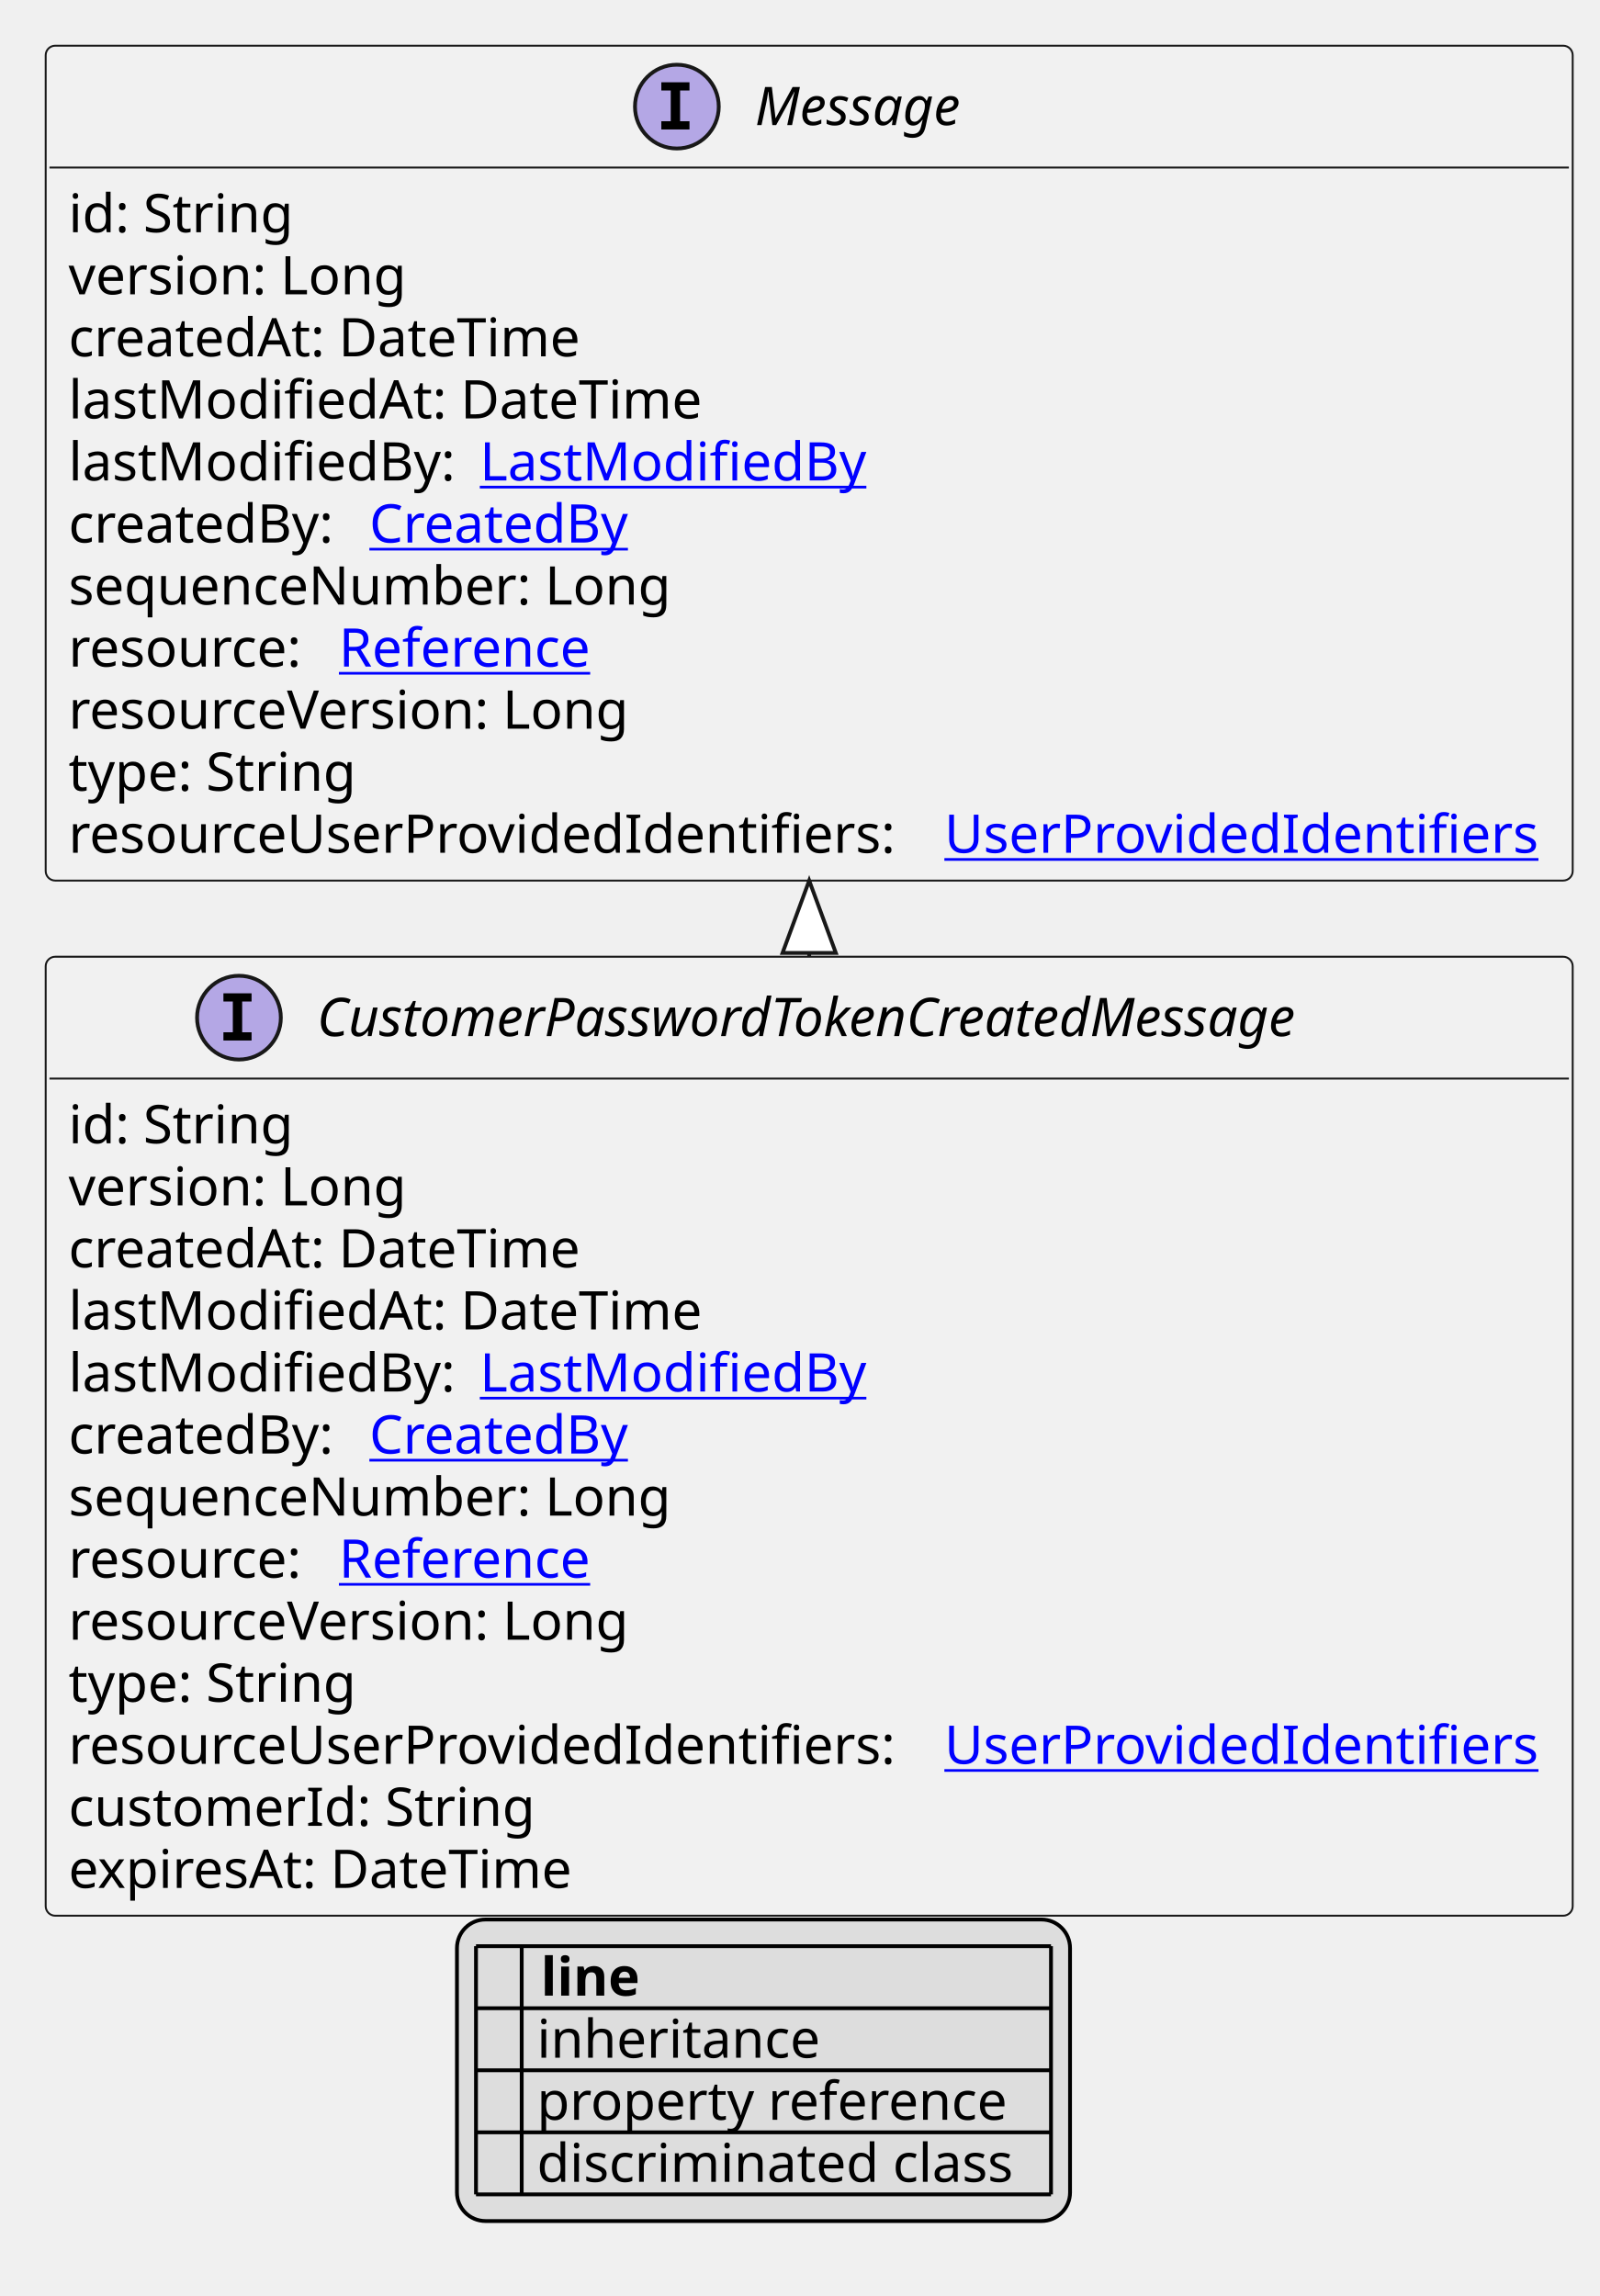
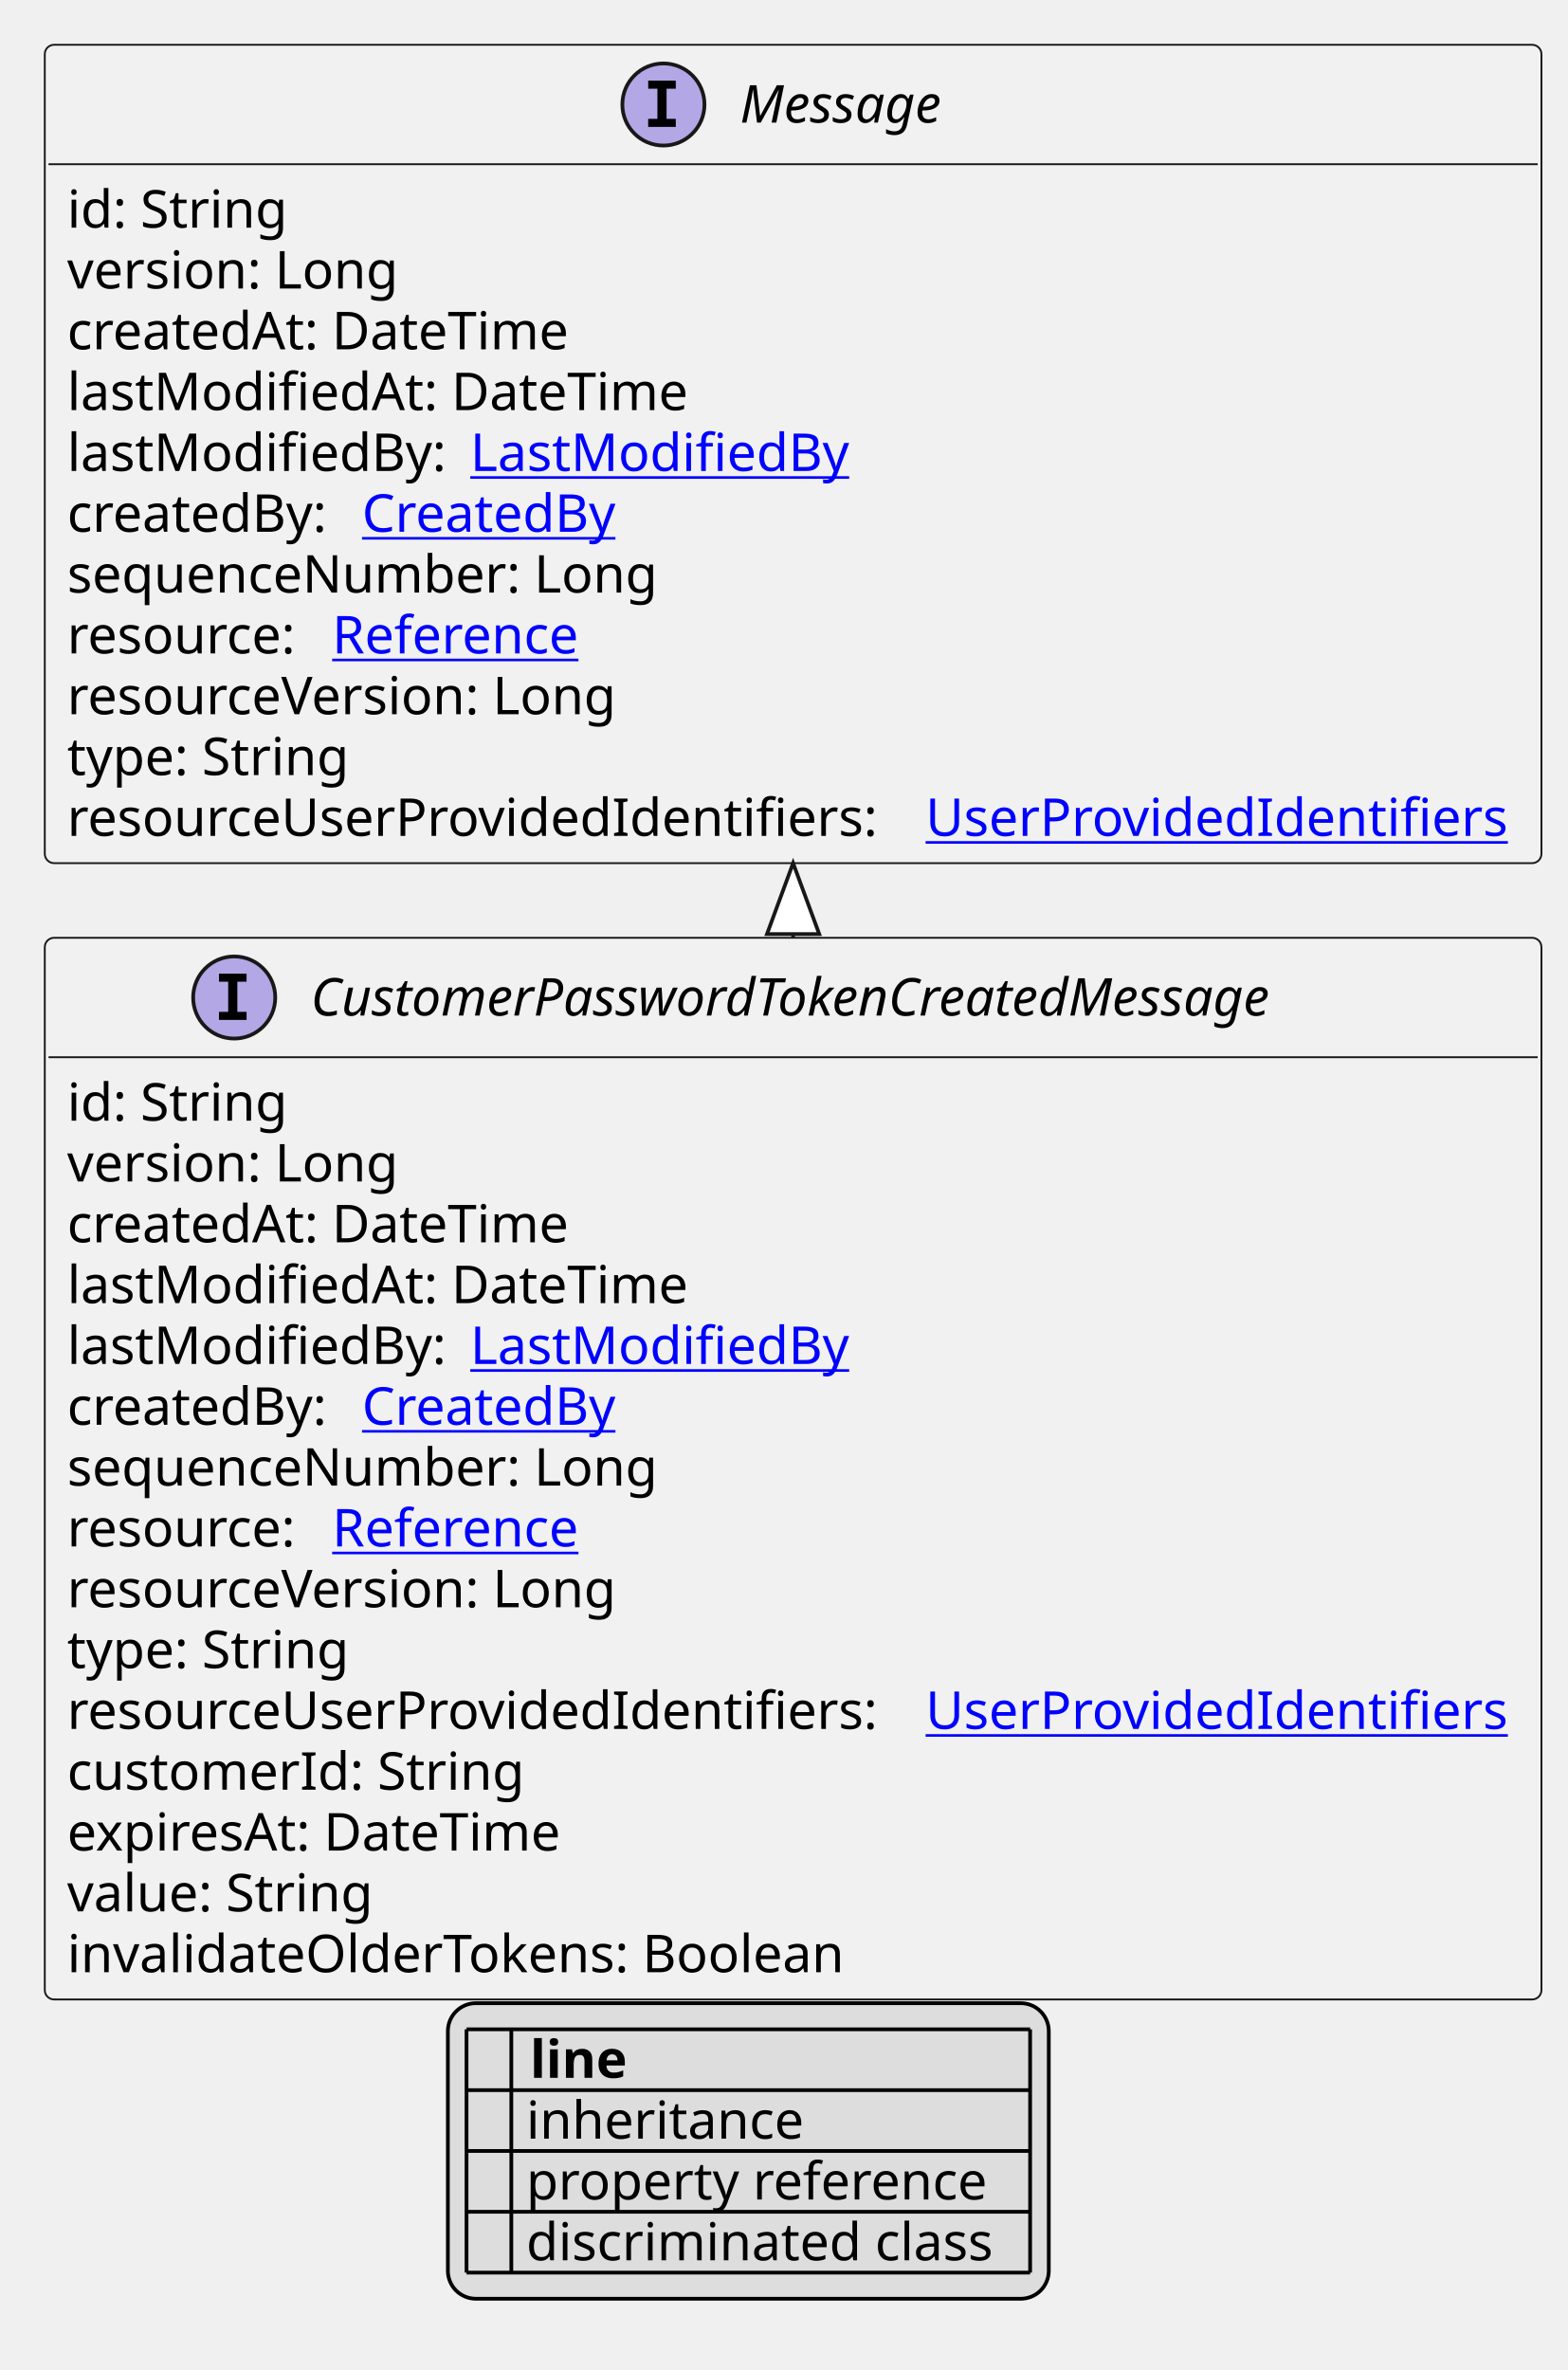
- <svg xmlns="http://www.w3.org/2000/svg" xmlns:xlink="http://www.w3.org/1999/xlink" contentStyleType="text/css" height="603px" preserveAspectRatio="none" style="width:420px;height:603px;background:#FFFFFF;" version="1.1" viewBox="0 0 420 603" width="420px" zoomAndPan="magnify">
+ <svg xmlns="http://www.w3.org/2000/svg" xmlns:xlink="http://www.w3.org/1999/xlink" contentStyleType="text/css" height="635px" preserveAspectRatio="none" style="width:420px;height:635px;background:#FFFFFF;" version="1.1" viewBox="0 0 420 635" width="420px" zoomAndPan="magnify">
  <defs>
-     <filter height="1" id="b1e5jpttb89oyk0" width="1" x="0" y="0">
+     <filter height="1" id="b1253jkul3bw10" width="1" x="0" y="0">
      <feFlood flood-color="#000000" result="flood" />
      <feComposite in="SourceGraphic" in2="flood" operator="over" />
    </filter>
-     <filter height="1" id="b1e5jpttb89oyk1" width="1" x="0" y="0">
+     <filter height="1" id="b1253jkul3bw11" width="1" x="0" y="0">
      <feFlood flood-color="#008000" result="flood" />
      <feComposite in="SourceGraphic" in2="flood" operator="over" />
    </filter>
-     <filter height="1" id="b1e5jpttb89oyk2" width="1" x="0" y="0">
+     <filter height="1" id="b1253jkul3bw12" width="1" x="0" y="0">
      <feFlood flood-color="#0000FF" result="flood" />
      <feComposite in="SourceGraphic" in2="flood" operator="over" />
    </filter>
  </defs>
  <g>
    <a href="CustomerPasswordTokenCreatedMessage.svg" target="_top" title="CustomerPasswordTokenCreatedMessage.svg" xlink:actuate="onRequest" xlink:href="CustomerPasswordTokenCreatedMessage.svg" xlink:show="new" xlink:title="CustomerPasswordTokenCreatedMessage.svg" xlink:type="simple">
      <g id="elem_CustomerPasswordTokenCreatedMessage">
-         <rect codeLine="10" fill="#F1F1F1" height="251.859" id="CustomerPasswordTokenCreatedMessage" rx="2.5" ry="2.5" style="stroke:#181818;stroke-width:0.5;" width="401" x="12" y="251.266" />
+         <rect codeLine="10" fill="#F1F1F1" height="284.453" id="CustomerPasswordTokenCreatedMessage" rx="2.5" ry="2.5" style="stroke:#181818;stroke-width:0.5;" width="401" x="12" y="251.266" />
        <ellipse cx="62.75" cy="267.266" fill="#B4A7E5" rx="11" ry="11" style="stroke:#181818;stroke-width:1.0;" />
        <path d="M58.672,263.031 L58.672,260.875 L66.062,260.875 L66.062,263.031 L63.594,263.031 L63.594,271.109 L66.062,271.109 L66.062,273.266 L58.672,273.266 L58.672,271.109 L61.141,271.109 L61.141,263.031 L58.672,263.031 Z " fill="#000000" />
        <text fill="#000000" font-family="sans-serif" font-size="14" font-style="italic" lengthAdjust="spacing" textLength="291" x="83.25" y="272.112">CustomerPasswordTokenCreatedMessage</text>
        <line style="stroke:#181818;stroke-width:0.5;" x1="13" x2="412" y1="283.266" y2="283.266" />
        <text fill="#000000" font-family="sans-serif" font-size="14" lengthAdjust="spacing" textLength="61" x="18" y="300.261">id: String</text>
        <text fill="#000000" font-family="sans-serif" font-size="14" lengthAdjust="spacing" textLength="93" x="18" y="316.558">version: Long</text>
        <text fill="#000000" font-family="sans-serif" font-size="14" lengthAdjust="spacing" textLength="143" x="18" y="332.854">createdAt: DateTime</text>
        <text fill="#000000" font-family="sans-serif" font-size="14" lengthAdjust="spacing" textLength="172" x="18" y="349.151">lastModifiedAt: DateTime</text>
        <text fill="#000000" font-family="sans-serif" font-size="14" lengthAdjust="spacing" textLength="104" x="18" y="365.448">lastModifiedBy:</text>
        <a href="LastModifiedBy.svg" target="_top" title="LastModifiedBy.svg" xlink:actuate="onRequest" xlink:href="LastModifiedBy.svg" xlink:show="new" xlink:title="LastModifiedBy.svg" xlink:type="simple">
          <text fill="#0000FF" font-family="sans-serif" font-size="14" lengthAdjust="spacing" text-decoration="underline" textLength="103" x="126" y="365.448">LastModifiedBy</text>
        </a>
        <text fill="#000000" font-family="sans-serif" font-size="14" lengthAdjust="spacing" textLength="75" x="18" y="381.745">createdBy:</text>
        <a href="CreatedBy.svg" target="_top" title="CreatedBy.svg" xlink:actuate="onRequest" xlink:href="CreatedBy.svg" xlink:show="new" xlink:title="CreatedBy.svg" xlink:type="simple">
          <text fill="#0000FF" font-family="sans-serif" font-size="14" lengthAdjust="spacing" text-decoration="underline" textLength="72" x="97" y="381.745">CreatedBy</text>
        </a>
        <text fill="#000000" font-family="sans-serif" font-size="14" lengthAdjust="spacing" textLength="168" x="18" y="398.042">sequenceNumber: Long</text>
        <text fill="#000000" font-family="sans-serif" font-size="14" lengthAdjust="spacing" textLength="67" x="18" y="414.339">resource:</text>
        <a href="Reference.svg" target="_top" title="Reference.svg" xlink:actuate="onRequest" xlink:href="Reference.svg" xlink:show="new" xlink:title="Reference.svg" xlink:type="simple">
          <text fill="#0000FF" font-family="sans-serif" font-size="14" lengthAdjust="spacing" text-decoration="underline" textLength="72" x="89" y="414.339">Reference</text>
        </a>
        <text fill="#000000" font-family="sans-serif" font-size="14" lengthAdjust="spacing" textLength="157" x="18" y="430.636">resourceVersion: Long</text>
        <text fill="#000000" font-family="sans-serif" font-size="14" lengthAdjust="spacing" textLength="79" x="18" y="446.933">type: String</text>
        <text fill="#000000" font-family="sans-serif" font-size="14" lengthAdjust="spacing" textLength="226" x="18" y="463.229">resourceUserProvidedIdentifiers:</text>
        <a href="UserProvidedIdentifiers.svg" target="_top" title="UserProvidedIdentifiers.svg" xlink:actuate="onRequest" xlink:href="UserProvidedIdentifiers.svg" xlink:show="new" xlink:title="UserProvidedIdentifiers.svg" xlink:type="simple">
          <text fill="#0000FF" font-family="sans-serif" font-size="14" lengthAdjust="spacing" text-decoration="underline" textLength="159" x="248" y="463.229">UserProvidedIdentifiers</text>
        </a>
        <text fill="#000000" font-family="sans-serif" font-size="14" lengthAdjust="spacing" textLength="127" x="18" y="479.526">customerId: String</text>
        <text fill="#000000" font-family="sans-serif" font-size="14" lengthAdjust="spacing" textLength="140" x="18" y="495.823">expiresAt: DateTime</text>
+         <text fill="#000000" font-family="sans-serif" font-size="14" lengthAdjust="spacing" textLength="85" x="18" y="512.12">value: String</text>
+         <text fill="#000000" font-family="sans-serif" font-size="14" lengthAdjust="spacing" textLength="219" x="18" y="528.417">invalidateOlderTokens: Boolean</text>
      </g>
    </a>
    <a href="Message.svg" target="_top" title="Message.svg" xlink:actuate="onRequest" xlink:href="Message.svg" xlink:show="new" xlink:title="Message.svg" xlink:type="simple">
      <g id="elem_Message">
-         <rect codeLine="25" fill="#F1F1F1" height="219.266" id="Message" rx="2.5" ry="2.5" style="stroke:#181818;stroke-width:0.5;" width="401" x="12" y="12" />
+         <rect codeLine="27" fill="#F1F1F1" height="219.266" id="Message" rx="2.5" ry="2.5" style="stroke:#181818;stroke-width:0.5;" width="401" x="12" y="12" />
        <ellipse cx="177.75" cy="28" fill="#B4A7E5" rx="11" ry="11" style="stroke:#181818;stroke-width:1.0;" />
        <path d="M173.672,23.766 L173.672,21.609 L181.062,21.609 L181.062,23.766 L178.594,23.766 L178.594,31.844 L181.062,31.844 L181.062,34 L173.672,34 L173.672,31.844 L176.141,31.844 L176.141,23.766 L173.672,23.766 Z " fill="#000000" />
        <text fill="#000000" font-family="sans-serif" font-size="14" font-style="italic" lengthAdjust="spacing" textLength="61" x="198.25" y="32.847">Message</text>
        <line style="stroke:#181818;stroke-width:0.5;" x1="13" x2="412" y1="44" y2="44" />
        <text fill="#000000" font-family="sans-serif" font-size="14" lengthAdjust="spacing" textLength="61" x="18" y="60.995">id: String</text>
        <text fill="#000000" font-family="sans-serif" font-size="14" lengthAdjust="spacing" textLength="93" x="18" y="77.292">version: Long</text>
        <text fill="#000000" font-family="sans-serif" font-size="14" lengthAdjust="spacing" textLength="143" x="18" y="93.589">createdAt: DateTime</text>
        <text fill="#000000" font-family="sans-serif" font-size="14" lengthAdjust="spacing" textLength="172" x="18" y="109.886">lastModifiedAt: DateTime</text>
        <text fill="#000000" font-family="sans-serif" font-size="14" lengthAdjust="spacing" textLength="104" x="18" y="126.183">lastModifiedBy:</text>
        <a href="LastModifiedBy.svg" target="_top" title="LastModifiedBy.svg" xlink:actuate="onRequest" xlink:href="LastModifiedBy.svg" xlink:show="new" xlink:title="LastModifiedBy.svg" xlink:type="simple">
          <text fill="#0000FF" font-family="sans-serif" font-size="14" lengthAdjust="spacing" text-decoration="underline" textLength="103" x="126" y="126.183">LastModifiedBy</text>
        </a>
        <text fill="#000000" font-family="sans-serif" font-size="14" lengthAdjust="spacing" textLength="75" x="18" y="142.48">createdBy:</text>
        <a href="CreatedBy.svg" target="_top" title="CreatedBy.svg" xlink:actuate="onRequest" xlink:href="CreatedBy.svg" xlink:show="new" xlink:title="CreatedBy.svg" xlink:type="simple">
          <text fill="#0000FF" font-family="sans-serif" font-size="14" lengthAdjust="spacing" text-decoration="underline" textLength="72" x="97" y="142.48">CreatedBy</text>
        </a>
        <text fill="#000000" font-family="sans-serif" font-size="14" lengthAdjust="spacing" textLength="168" x="18" y="158.776">sequenceNumber: Long</text>
        <text fill="#000000" font-family="sans-serif" font-size="14" lengthAdjust="spacing" textLength="67" x="18" y="175.073">resource:</text>
        <a href="Reference.svg" target="_top" title="Reference.svg" xlink:actuate="onRequest" xlink:href="Reference.svg" xlink:show="new" xlink:title="Reference.svg" xlink:type="simple">
          <text fill="#0000FF" font-family="sans-serif" font-size="14" lengthAdjust="spacing" text-decoration="underline" textLength="72" x="89" y="175.073">Reference</text>
        </a>
        <text fill="#000000" font-family="sans-serif" font-size="14" lengthAdjust="spacing" textLength="157" x="18" y="191.37">resourceVersion: Long</text>
        <text fill="#000000" font-family="sans-serif" font-size="14" lengthAdjust="spacing" textLength="79" x="18" y="207.667">type: String</text>
        <text fill="#000000" font-family="sans-serif" font-size="14" lengthAdjust="spacing" textLength="226" x="18" y="223.964">resourceUserProvidedIdentifiers:</text>
        <a href="UserProvidedIdentifiers.svg" target="_top" title="UserProvidedIdentifiers.svg" xlink:actuate="onRequest" xlink:href="UserProvidedIdentifiers.svg" xlink:show="new" xlink:title="UserProvidedIdentifiers.svg" xlink:type="simple">
          <text fill="#0000FF" font-family="sans-serif" font-size="14" lengthAdjust="spacing" text-decoration="underline" textLength="159" x="248" y="223.964">UserProvidedIdentifiers</text>
        </a>
      </g>
    </a>
    <line style="stroke:#181818;stroke-width:1.0;" x1="212.5" x2="212.5" y1="231.266" y2="251.266" />
    <polygon fill="#FFFFFF" points="212.5,231.266,205.5,250.266,219.5,250.266,212.5,231.266" style="stroke:#181818;stroke-width:1.0;" />
-     <rect fill="#DDDDDD" height="79.188" id="_legend" rx="7.5" ry="7.5" style="stroke:#000000;stroke-width:1.0;" width="161" x="120" y="504.125" />
-     <text fill="#000000" font-family="sans-serif" font-size="14" font-weight="bold" lengthAdjust="spacing" textLength="5" x="125" y="524.12"> </text>
-     <text fill="#000000" font-family="sans-serif" font-size="14" font-weight="bold" lengthAdjust="spacing" textLength="28" x="142" y="524.12">line</text>
-     <text fill="#000000" filter="url(#b1e5jpttb89oyk0)" font-family="sans-serif" font-size="14" lengthAdjust="spacing" textLength="12" x="125" y="540.417">   </text>
-     <text fill="#000000" font-family="sans-serif" font-size="14" lengthAdjust="spacing" textLength="77" x="141" y="540.417">inheritance</text>
-     <text fill="#000000" filter="url(#b1e5jpttb89oyk1)" font-family="sans-serif" font-size="14" lengthAdjust="spacing" textLength="12" x="125" y="556.714">   </text>
-     <text fill="#000000" font-family="sans-serif" font-size="14" lengthAdjust="spacing" textLength="129" x="141" y="556.714">property reference</text>
-     <text fill="#000000" filter="url(#b1e5jpttb89oyk2)" font-family="sans-serif" font-size="14" lengthAdjust="spacing" textLength="12" x="125" y="573.011">   </text>
-     <text fill="#000000" font-family="sans-serif" font-size="14" lengthAdjust="spacing" textLength="131" x="141" y="573.011">discriminated class</text>
-     <line style="stroke:#000000;stroke-width:1.0;" x1="125" x2="276" y1="511.125" y2="511.125" />
-     <line style="stroke:#000000;stroke-width:1.0;" x1="125" x2="276" y1="527.422" y2="527.422" />
+     <rect fill="#DDDDDD" height="79.188" id="_legend" rx="7.5" ry="7.5" style="stroke:#000000;stroke-width:1.0;" width="161" x="120" y="536.719" />
+     <text fill="#000000" font-family="sans-serif" font-size="14" font-weight="bold" lengthAdjust="spacing" textLength="5" x="125" y="556.714"> </text>
+     <text fill="#000000" font-family="sans-serif" font-size="14" font-weight="bold" lengthAdjust="spacing" textLength="28" x="142" y="556.714">line</text>
+     <text fill="#000000" filter="url(#b1253jkul3bw10)" font-family="sans-serif" font-size="14" lengthAdjust="spacing" textLength="12" x="125" y="573.011">   </text>
+     <text fill="#000000" font-family="sans-serif" font-size="14" lengthAdjust="spacing" textLength="77" x="141" y="573.011">inheritance</text>
+     <text fill="#000000" filter="url(#b1253jkul3bw11)" font-family="sans-serif" font-size="14" lengthAdjust="spacing" textLength="12" x="125" y="589.308">   </text>
+     <text fill="#000000" font-family="sans-serif" font-size="14" lengthAdjust="spacing" textLength="129" x="141" y="589.308">property reference</text>
+     <text fill="#000000" filter="url(#b1253jkul3bw12)" font-family="sans-serif" font-size="14" lengthAdjust="spacing" textLength="12" x="125" y="605.605">   </text>
+     <text fill="#000000" font-family="sans-serif" font-size="14" lengthAdjust="spacing" textLength="131" x="141" y="605.605">discriminated class</text>
    <line style="stroke:#000000;stroke-width:1.0;" x1="125" x2="276" y1="543.719" y2="543.719" />
    <line style="stroke:#000000;stroke-width:1.0;" x1="125" x2="276" y1="560.016" y2="560.016" />
    <line style="stroke:#000000;stroke-width:1.0;" x1="125" x2="276" y1="576.312" y2="576.312" />
-     <line style="stroke:#000000;stroke-width:1.0;" x1="125" x2="125" y1="511.125" y2="576.312" />
-     <line style="stroke:#000000;stroke-width:1.0;" x1="137" x2="137" y1="511.125" y2="576.312" />
-     <line style="stroke:#000000;stroke-width:1.0;" x1="276" x2="276" y1="511.125" y2="576.312" />
+     <line style="stroke:#000000;stroke-width:1.0;" x1="125" x2="276" y1="592.609" y2="592.609" />
+     <line style="stroke:#000000;stroke-width:1.0;" x1="125" x2="276" y1="608.906" y2="608.906" />
+     <line style="stroke:#000000;stroke-width:1.0;" x1="125" x2="125" y1="543.719" y2="608.906" />
+     <line style="stroke:#000000;stroke-width:1.0;" x1="137" x2="137" y1="543.719" y2="608.906" />
+     <line style="stroke:#000000;stroke-width:1.0;" x1="276" x2="276" y1="543.719" y2="608.906" />
  </g>
</svg>
